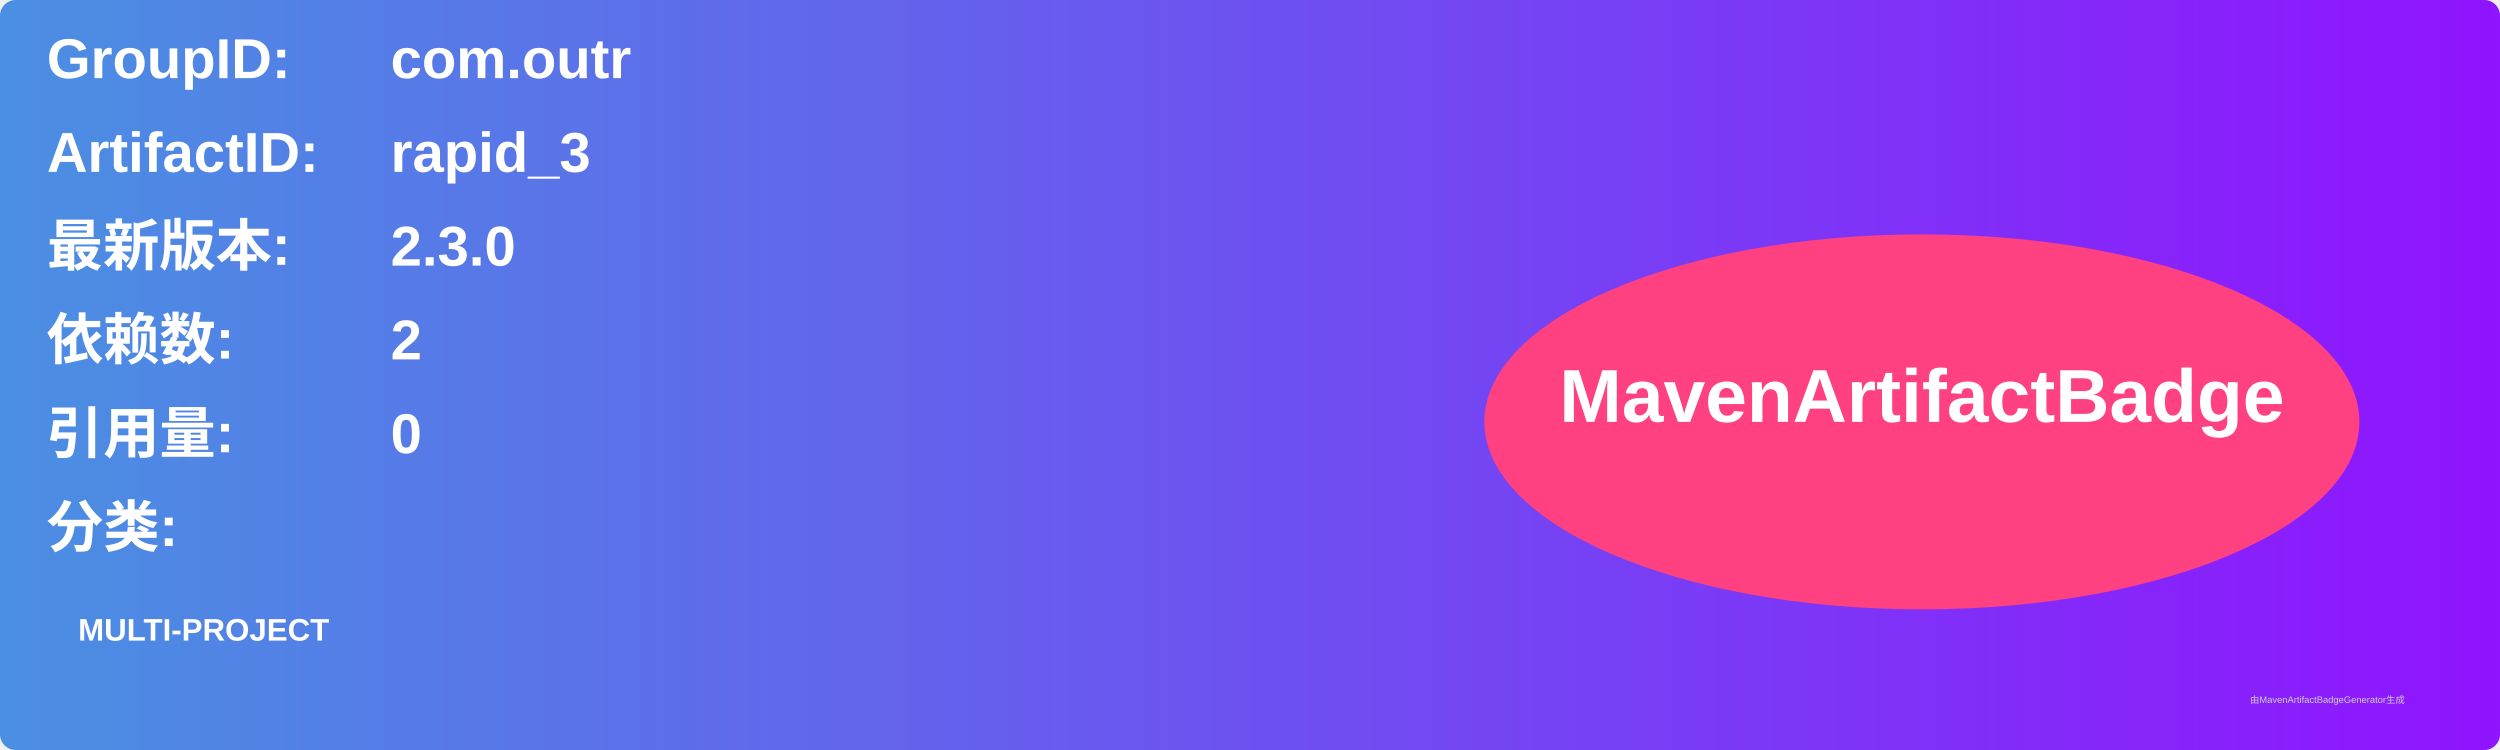
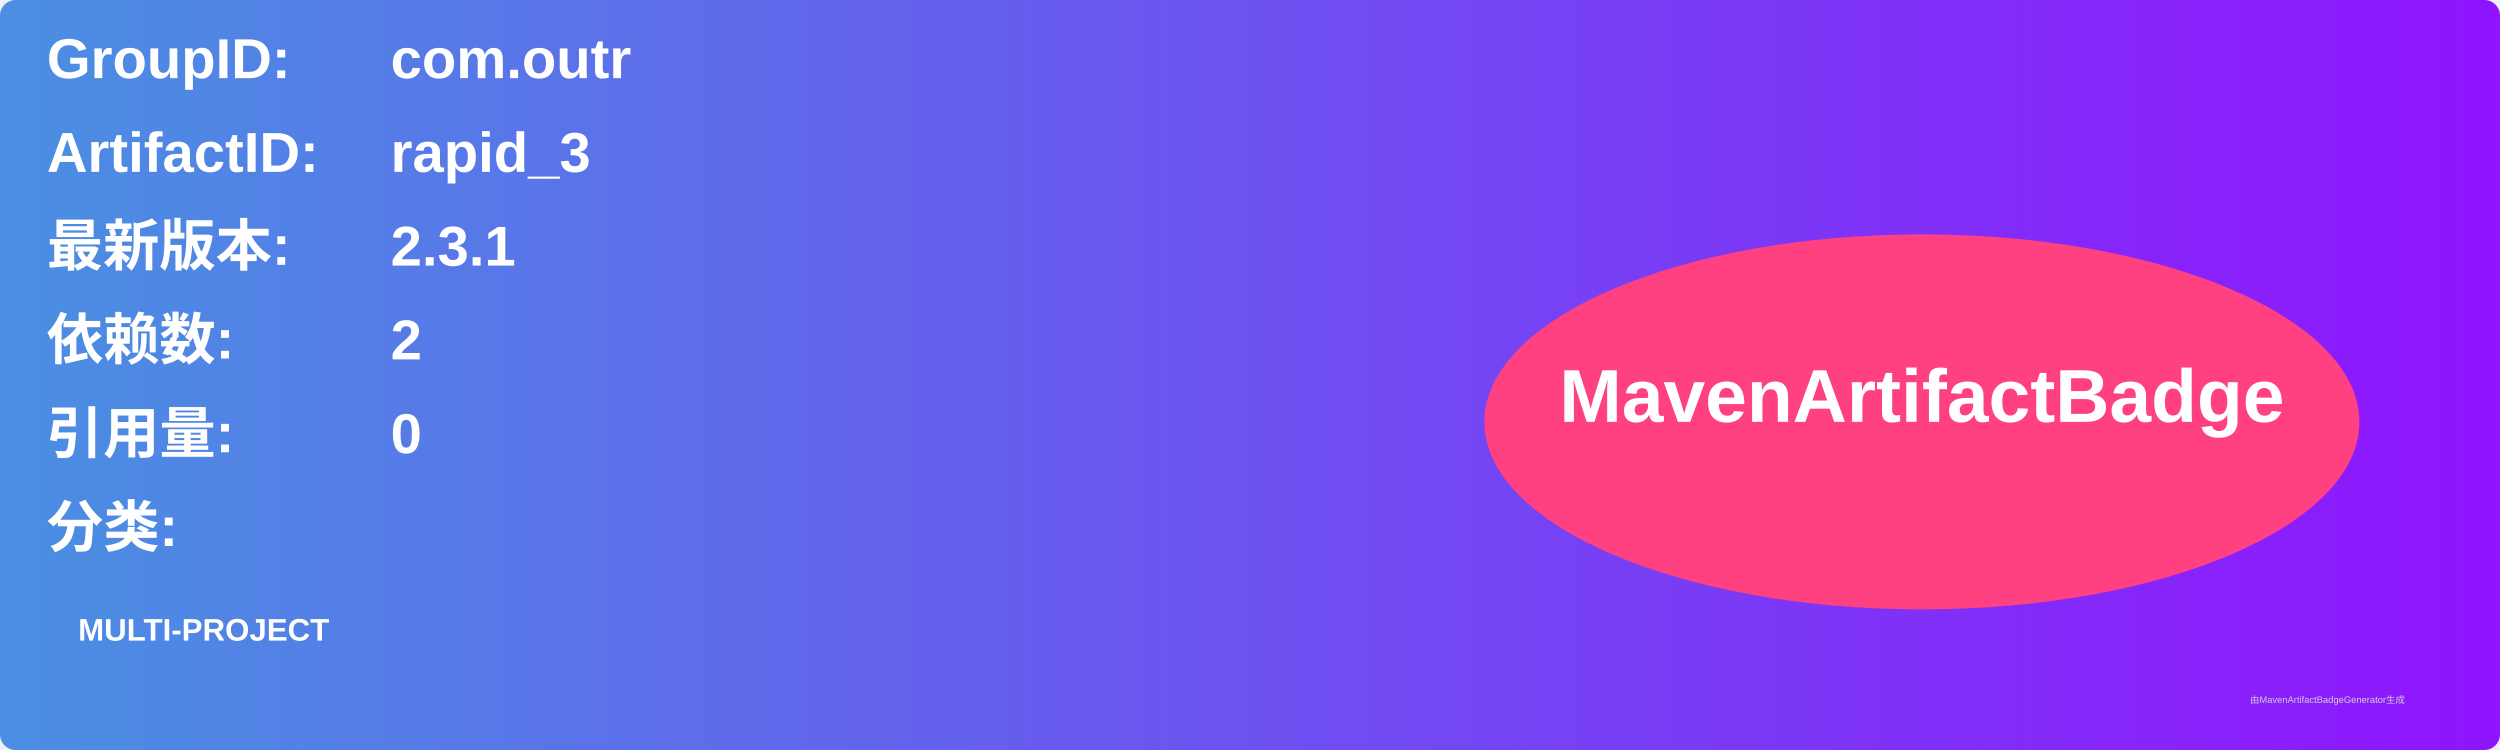
<svg xmlns="http://www.w3.org/2000/svg" width="800" height="240" viewBox="0 0 800 240">
  <linearGradient id="grad" x1="0%" y1="0%" x2="100%" y2="0%">
    <stop offset="0%" stop-color="#4a90e2" />
    <stop offset="100%" stop-color="#9013fe" />
  </linearGradient>
  <rect width="100%" height="100%" rx="5" ry="5" fill="url(#grad)" />
  <g transform="translate(15, 15)">
    <text x="0" y="10" font-family="Arial" font-size="18" fill="white" font-weight="bold" width="260">GroupID:</text>
    <text x="110" y="10" font-family="Arial" font-size="18" fill="white" font-weight="bold" width="460">com.outr</text>
    <text x="0" y="40" font-family="Arial" font-size="18" fill="white" font-weight="bold" width="260">ArtifactID:</text>
    <text x="110" y="40" font-family="Arial" font-size="18" fill="white" font-weight="bold" width="460">rapid_3</text>
    <text x="0" y="70" font-family="Arial" font-size="18" fill="white" font-weight="bold">最新版本:</text>
    <text x="110" y="70" font-family="Arial" font-size="18" fill="white" font-weight="bold">
-       <tspan font-weight="bold">2.3.0</tspan>
+       <tspan font-weight="bold">2.3.1</tspan>
    </text>
    <text x="0" y="100" font-family="Arial" font-size="18" fill="white" font-weight="bold">依赖数: </text>
    <text x="110" y="100" font-family="Arial" font-size="18" fill="white">
      <tspan font-weight="bold">2</tspan>
    </text>
    <text x="0" y="130" font-family="Arial" font-size="18" fill="white" font-weight="bold">引用量: </text>
    <text x="110" y="130" font-family="Arial" font-size="18" fill="white">
      <tspan font-weight="bold">0</tspan>
    </text>
    <text x="0" y="160" font-family="Arial" font-size="18" fill="white" font-weight="bold">分类:</text>
    <text x="10" y="190" font-family="Arial" font-size="10" fill="white">
      <tspan font-weight="bold">MULTI-PROJECT</tspan>
    </text>
    <ellipse cx="600" cy="120" rx="140" ry="60" fill="#ff4081" />
    <text x="600" y="120" text-anchor="middle" font-family="Arial" font-size="24" fill="white" font-weight="bold">MavenArtifactBadge</text>
  </g>
  <text x="720" y="225" font-family="Arial" font-size="3" fill="#d0d0d0">由MavenArtifactBadgeGenerator生成</text>
</svg>
